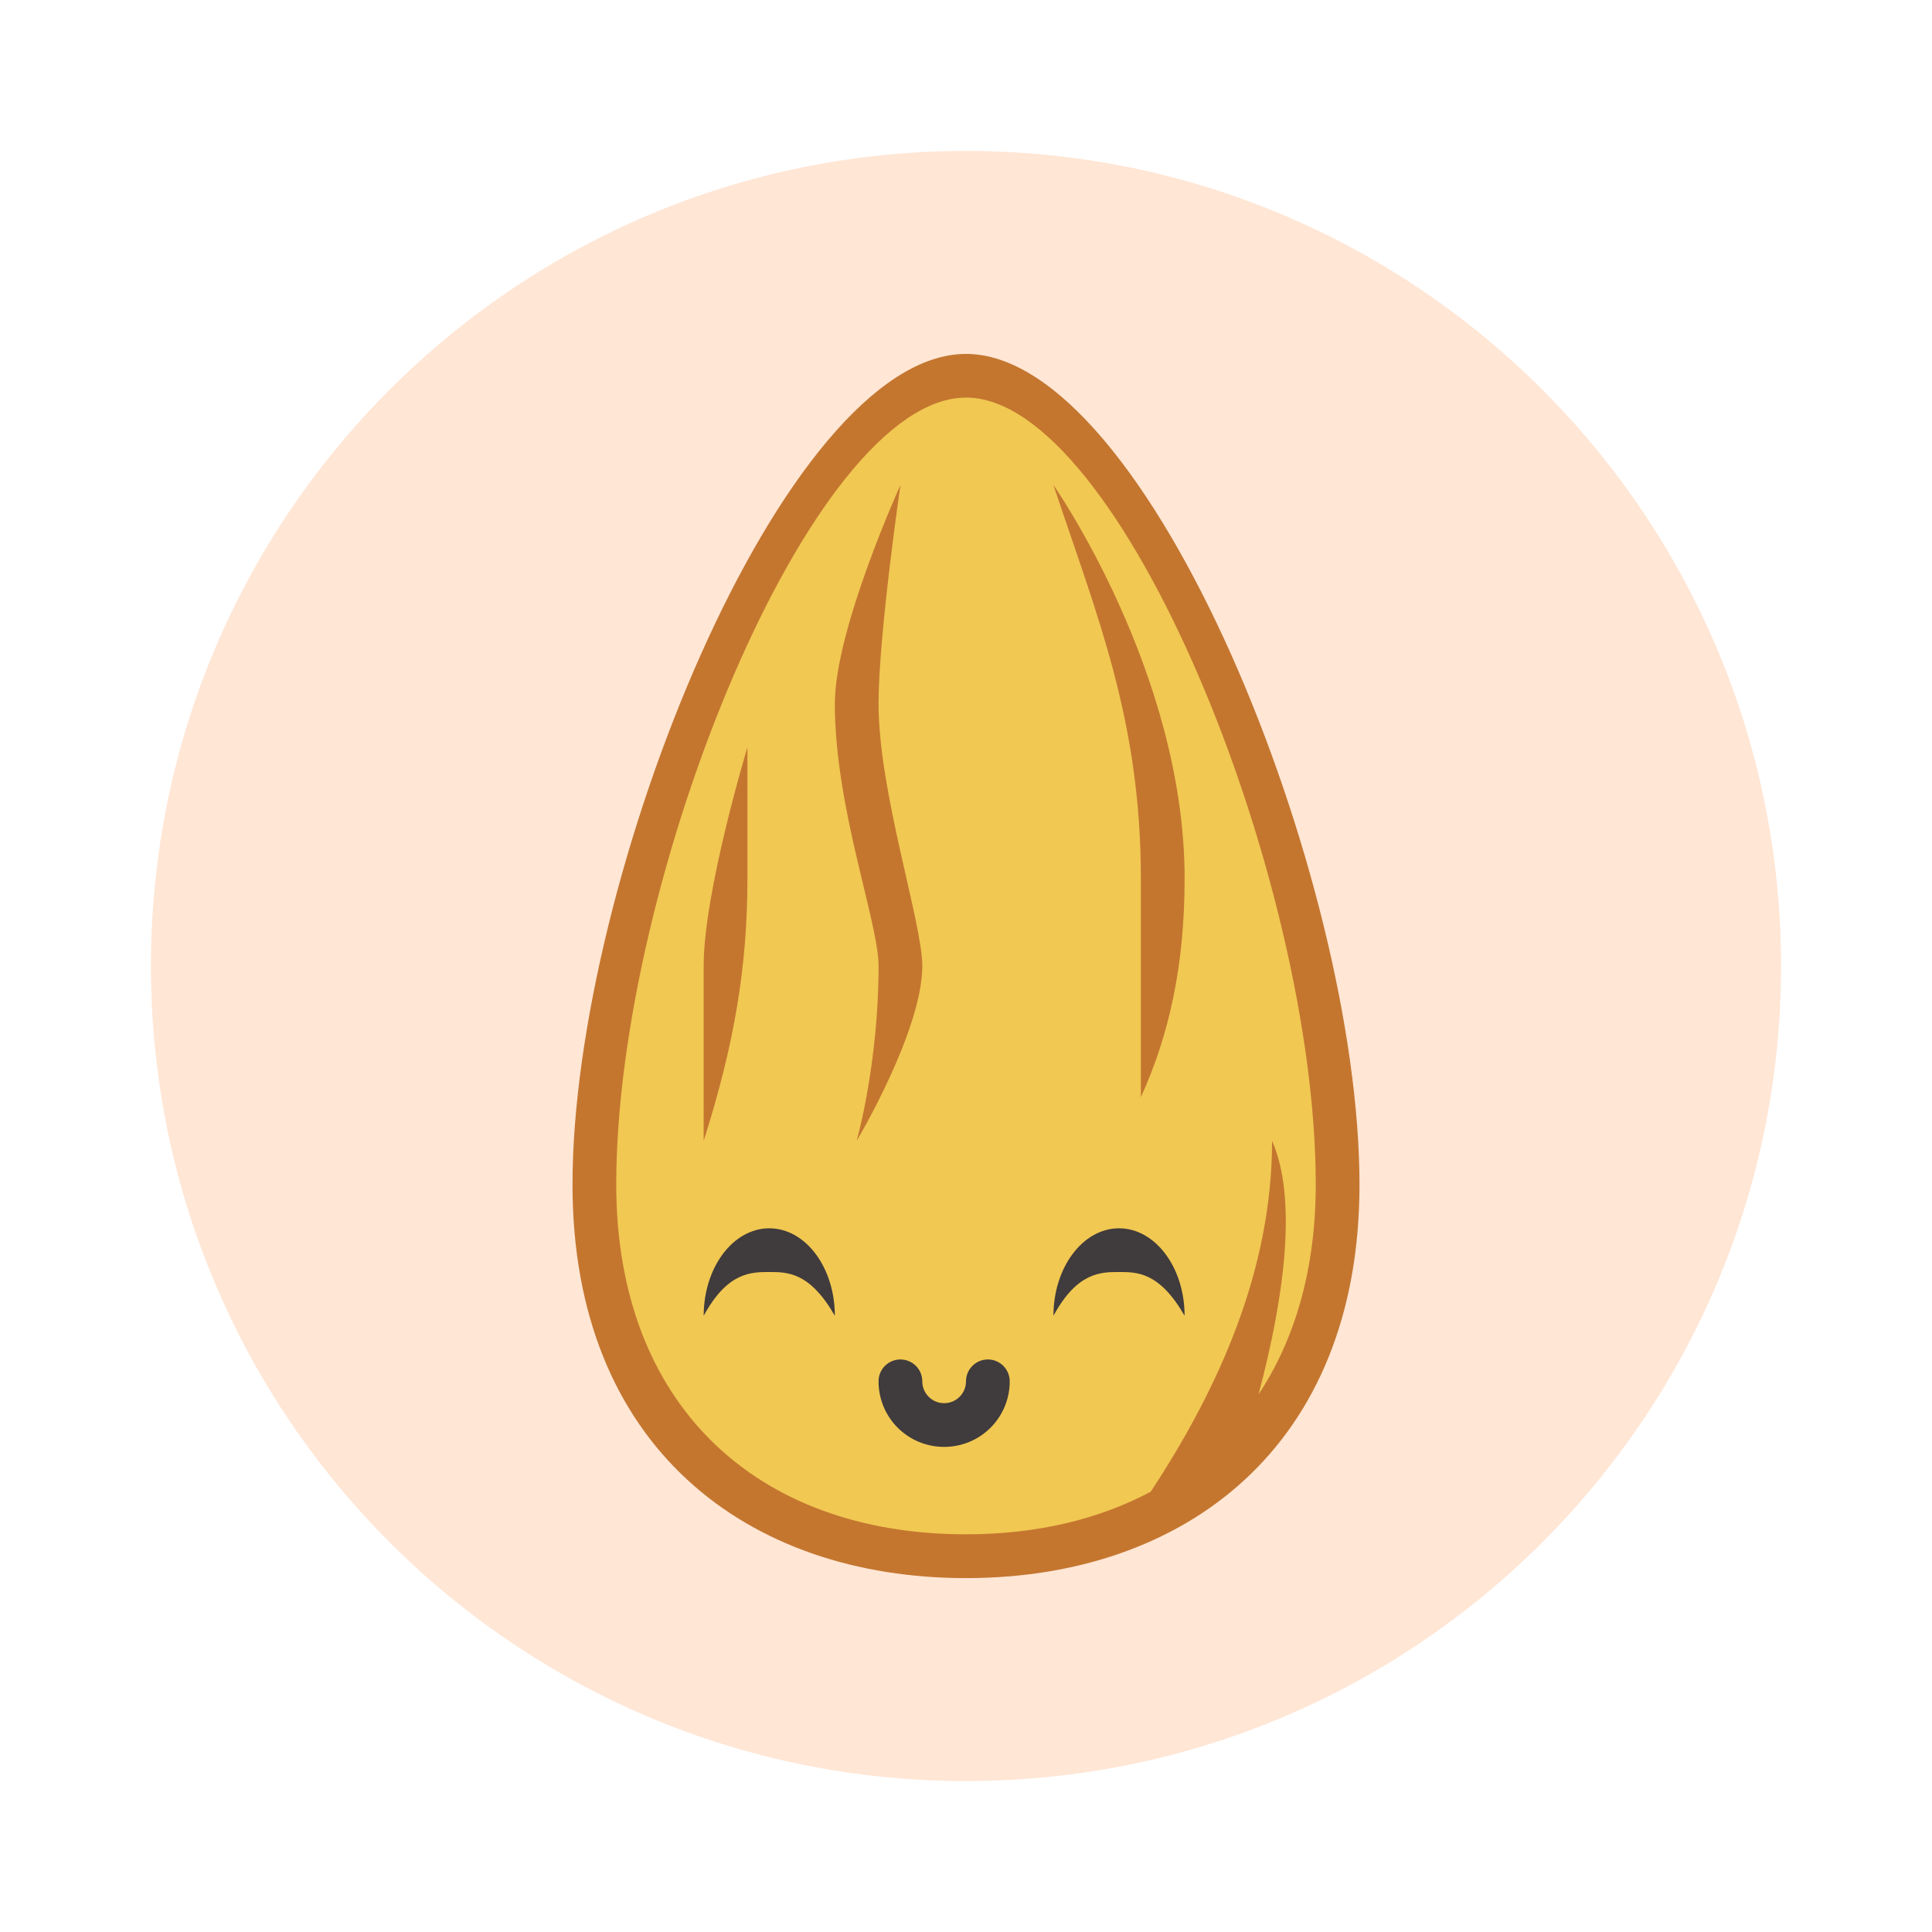
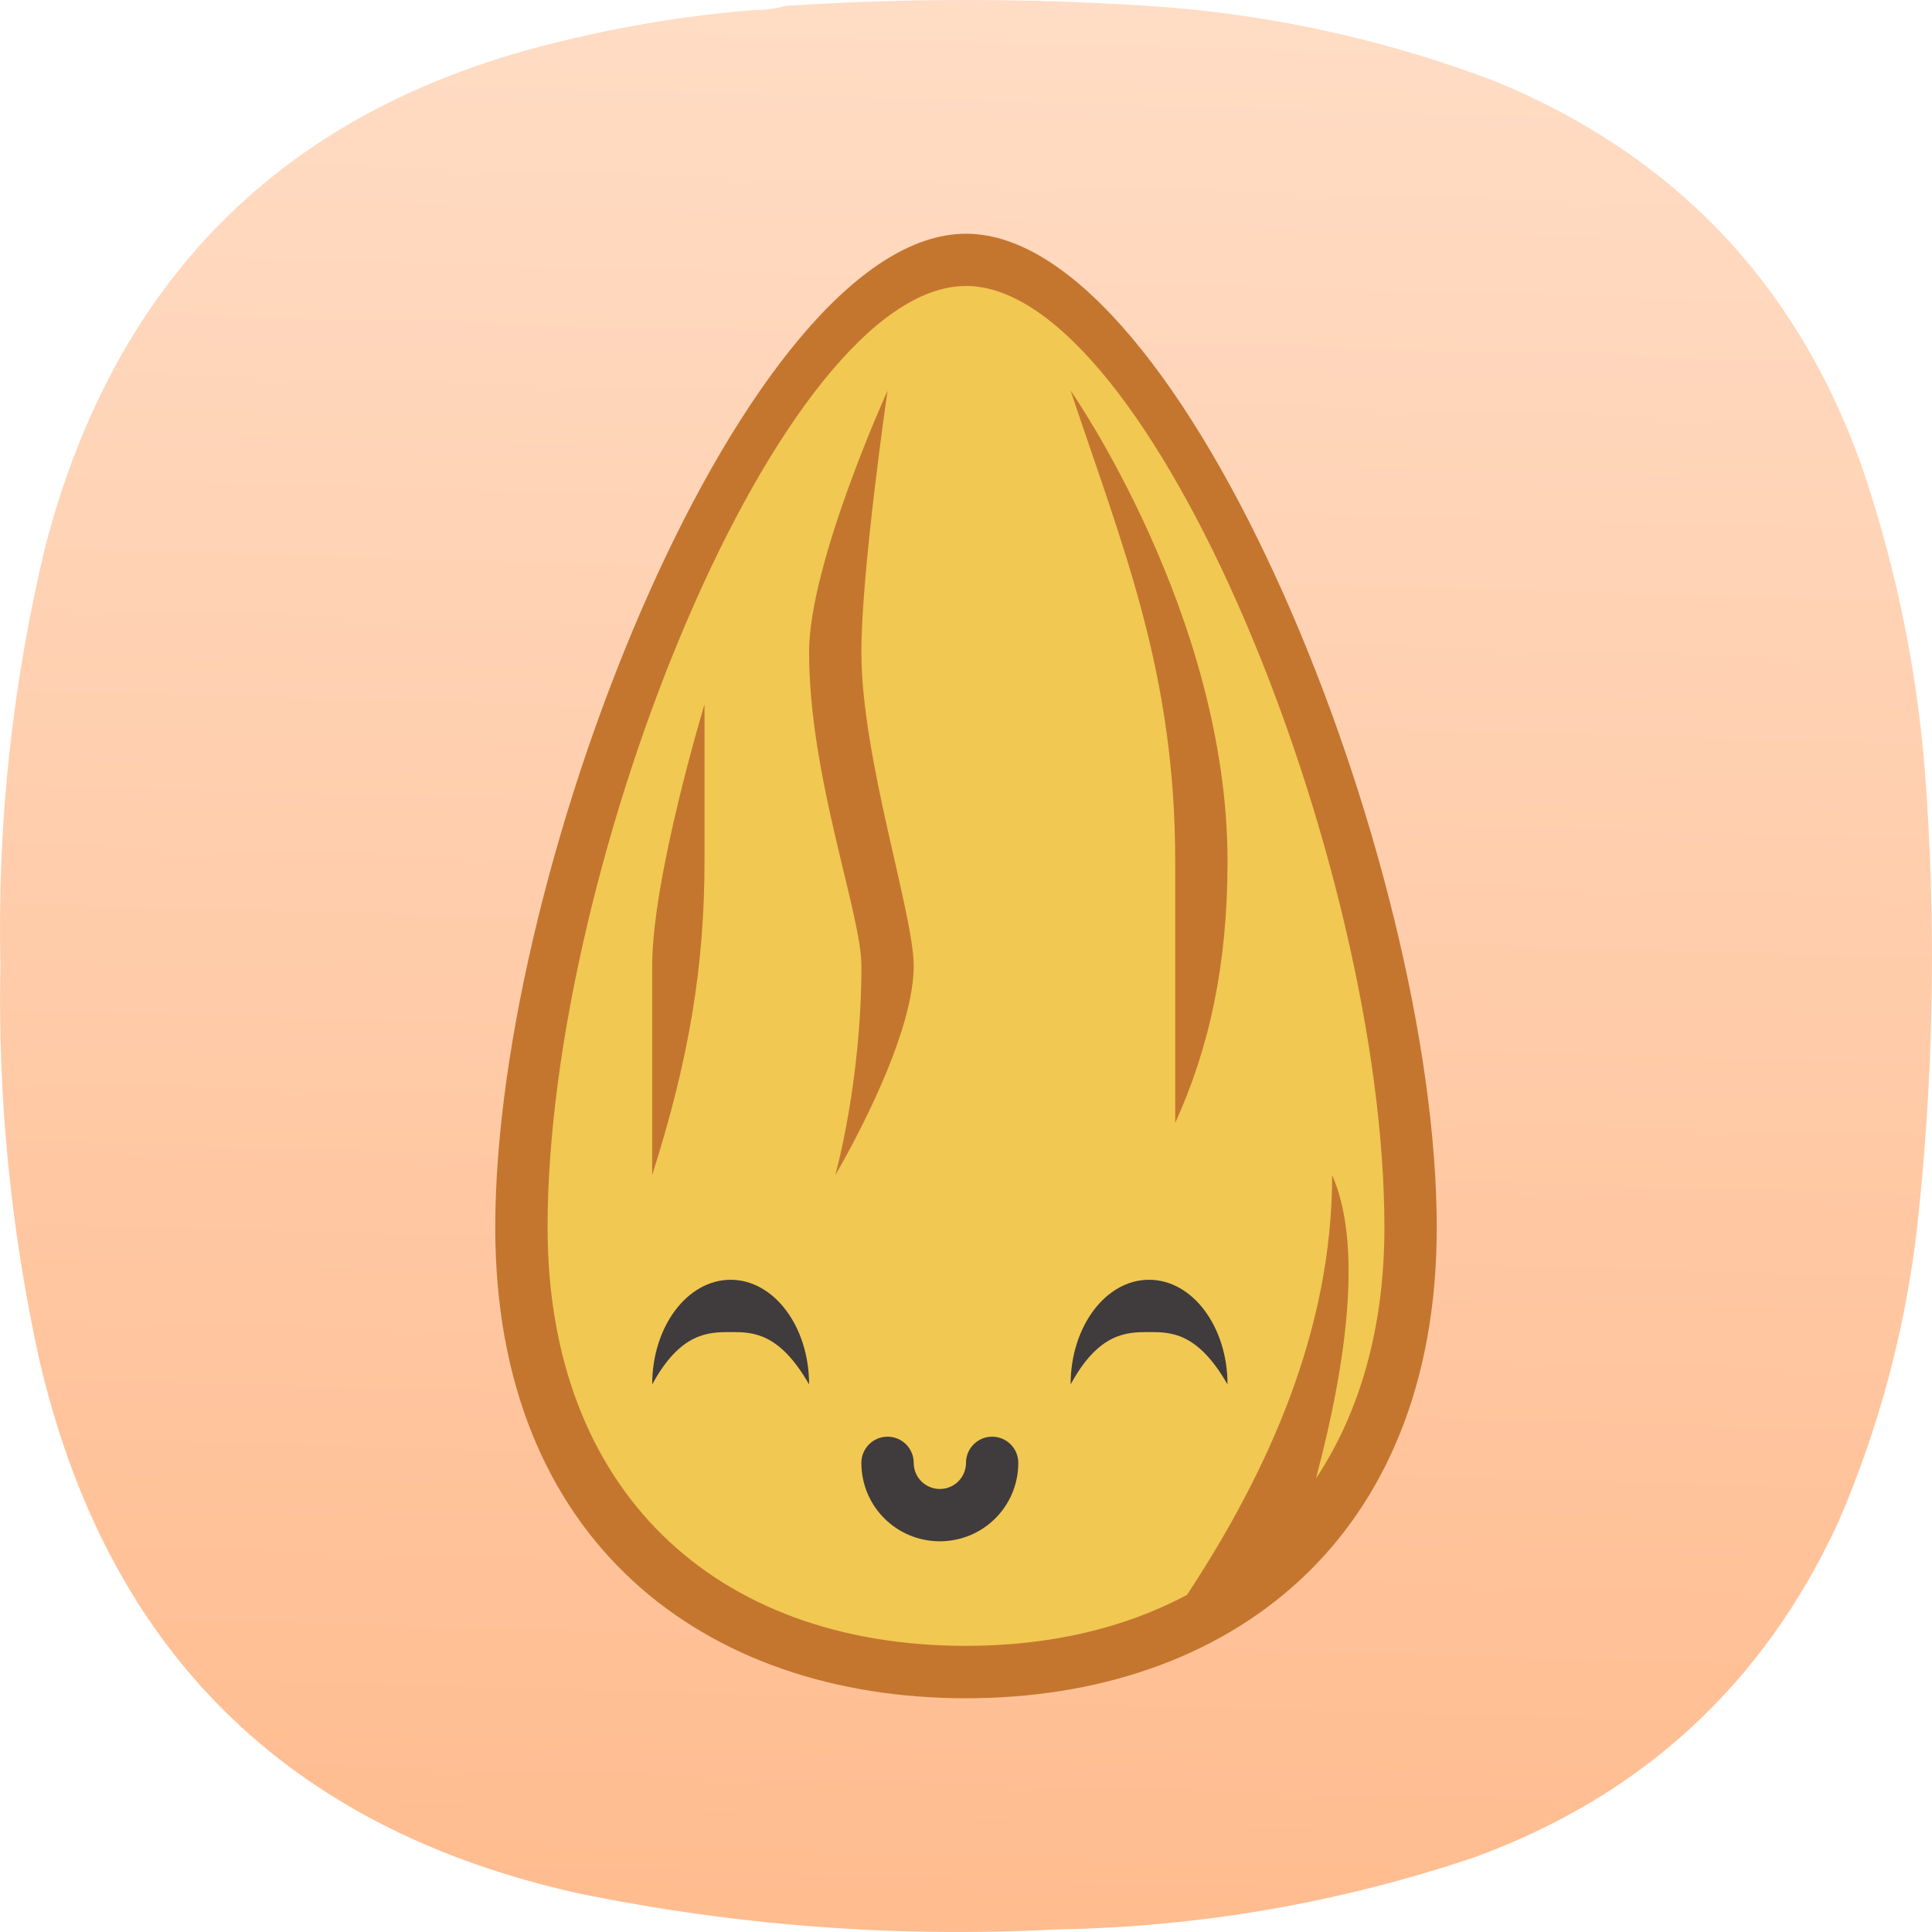
- <svg xmlns="http://www.w3.org/2000/svg" width="64" height="64" image-rendering="optimizeSpeed">
-   <circle cx="32" cy="32" r="27" fill="#ffe6d5" style="paint-order:stroke fill markers" />
-   <g stroke-width="1.448">
-     <path d="M44.312 38.518c0 8.69-5.793 13.035-13.035 13.035s-13.035-4.345-13.035-13.035C18.242 28.38 25.234 11 31.277 11s13.035 17.38 13.035 27.518z" fill="#c4762f" style="paint-order:normal" transform="translate(.723 .724)" />
-     <path d="M31.277 12.447c-5.114 0-11.586 15.931-11.586 26.069 0 7.242 4.594 11.586 11.586 11.586 2.338 0 4.399-.494 6.119-1.411 2.274-3.454 4.02-7.365 4.02-11.624.83 1.887.431 5.09-.448 8.399 1.22-1.84 1.895-4.182 1.895-6.95 0-10.138-6.472-26.07-11.586-26.07zm-2.172 2.897s-.725 4.971-.725 7.241c0 2.937 1.449 7.242 1.449 8.69 0 2.15-2.173 5.793-2.173 5.793s.725-2.557.725-5.793c0-1.448-1.449-5.228-1.449-8.69 0-2.462 2.173-7.241 2.173-7.241zm5.069 0s4.345 6.205 4.345 13.035c0 2.896-.52 5.203-1.449 7.241V28.38c0-5.25-1.448-8.69-2.896-13.035zm-10.138 8.69v4.344c0 2.897-.425 5.47-1.449 8.69v-5.793c0-2.462 1.449-7.242 1.449-7.242z" fill="#f1c852" style="paint-order:normal" transform="translate(.723 .724)" />
-     <path d="M24.76 39.965c-1.2 0-2.172 1.297-2.172 2.897.788-1.448 1.57-1.449 2.172-1.449s1.341.001 2.172 1.449c0-1.6-.972-2.897-2.172-2.897zm11.586 0c-1.2 0-2.172 1.297-2.172 2.897.788-1.448 1.57-1.449 2.172-1.449s1.341.001 2.172 1.449c0-1.6-.972-2.897-2.172-2.897zm-7.241 4.345a.724.724 0 0 0-.725.724c0 1.204.97 2.172 2.173 2.172a2.168 2.168 0 0 0 2.172-2.172.724.724 0 0 0-.724-.724.724.724 0 0 0-.724.724c0 .401-.323.724-.724.724s-.724-.323-.724-.724a.724.724 0 0 0-.725-.724z" fill="#403b3c" style="paint-order:normal" transform="translate(.723 .724)" />
+ <svg xmlns="http://www.w3.org/2000/svg" xmlns:xlink="http://www.w3.org/1999/xlink" width="128mm" height="127.999mm" viewBox="0 0 128 127.999" version="1.1" id="svg5" xml:space="preserve">
+   <defs id="defs2">
+     <linearGradient id="linearGradient5664">
+       <stop style="stop-color:#ffb380;stop-opacity:1" offset="0" id="stop5660" />
+       <stop style="stop-color:#ffe6d5;stop-opacity:1" offset="1" id="stop5662" />
+     </linearGradient>
+     <style type="text/css" id="current-color-scheme">
+       .ColorScheme-Text {
+         color:#31363b;
+       }
+       .ColorScheme-Background {
+         color:#eff0f1;
+       }
+       .ColorScheme-Highlight {
+         color:#3daee9;
+       }
+       .ColorScheme-ViewText {
+         color:#31363b;
+       }
+       .ColorScheme-ViewBackground {
+         color:#fcfcfc;
+       }
+       .ColorScheme-ViewHover {
+         color:#93cee9;
+       }
+       .ColorScheme-ViewFocus{
+         color:#3daee9;
+       }
+       .ColorScheme-ButtonText {
+         color:#31363b;
+       }
+       .ColorScheme-ButtonBackground {
+         color:#eff0f1;
+       }
+       .ColorScheme-ButtonHover {
+         color:#93cee9;
+       }
+       .ColorScheme-ButtonFocus{
+         color:#3daee9;
+       }
+       </style>
+     <style type="text/css" id="current-color-scheme-9">
+       .ColorScheme-Text {
+         color:#31363b;
+       }
+       .ColorScheme-Background {
+         color:#eff0f1;
+       }
+       .ColorScheme-Highlight {
+         color:#3daee9;
+       }
+       .ColorScheme-ViewText {
+         color:#31363b;
+       }
+       .ColorScheme-ViewBackground {
+         color:#fcfcfc;
+       }
+       .ColorScheme-ViewHover {
+         color:#93cee9;
+       }
+       .ColorScheme-ViewFocus{
+         color:#3daee9;
+       }
+       .ColorScheme-ButtonText {
+         color:#31363b;
+       }
+       .ColorScheme-ButtonBackground {
+         color:#eff0f1;
+       }
+       .ColorScheme-ButtonHover {
+         color:#93cee9;
+       }
+       .ColorScheme-ButtonFocus{
+         color:#3daee9;
+       }
+       </style>
+     <style type="text/css" id="current-color-scheme-2">
+       .ColorScheme-Text {
+         color:#31363b;
+       }
+       .ColorScheme-Background {
+         color:#eff0f1;
+       }
+       .ColorScheme-Highlight {
+         color:#3daee9;
+       }
+       .ColorScheme-ViewText {
+         color:#31363b;
+       }
+       .ColorScheme-ViewBackground {
+         color:#fcfcfc;
+       }
+       .ColorScheme-ViewHover {
+         color:#93cee9;
+       }
+       .ColorScheme-ViewFocus{
+         color:#3daee9;
+       }
+       .ColorScheme-ButtonText {
+         color:#31363b;
+       }
+       .ColorScheme-ButtonBackground {
+         color:#eff0f1;
+       }
+       .ColorScheme-ButtonHover {
+         color:#93cee9;
+       }
+       .ColorScheme-ButtonFocus{
+         color:#3daee9;
+       }
+       </style>
+     <style type="text/css" id="current-color-scheme-3">
+       .ColorScheme-Text {
+         color:#31363b;
+       }
+       .ColorScheme-Background {
+         color:#eff0f1;
+       }
+       .ColorScheme-Highlight {
+         color:#3daee9;
+       }
+       .ColorScheme-ViewText {
+         color:#31363b;
+       }
+       .ColorScheme-ViewBackground {
+         color:#fcfcfc;
+       }
+       .ColorScheme-ViewHover {
+         color:#93cee9;
+       }
+       .ColorScheme-ViewFocus{
+         color:#3daee9;
+       }
+       .ColorScheme-ButtonText {
+         color:#31363b;
+       }
+       .ColorScheme-ButtonBackground {
+         color:#eff0f1;
+       }
+       .ColorScheme-ButtonHover {
+         color:#93cee9;
+       }
+       .ColorScheme-ButtonFocus{
+         color:#3daee9;
+       }
+       </style>
+     <style type="text/css" id="current-color-scheme-97">
+       .ColorScheme-Text {
+         color:#31363b;
+       }
+       .ColorScheme-Background {
+         color:#eff0f1;
+       }
+       .ColorScheme-Highlight {
+         color:#3daee9;
+       }
+       .ColorScheme-ViewText {
+         color:#31363b;
+       }
+       .ColorScheme-ViewBackground {
+         color:#fcfcfc;
+       }
+       .ColorScheme-ViewHover {
+         color:#93cee9;
+       }
+       .ColorScheme-ViewFocus{
+         color:#3daee9;
+       }
+       .ColorScheme-ButtonText {
+         color:#31363b;
+       }
+       .ColorScheme-ButtonBackground {
+         color:#eff0f1;
+       }
+       .ColorScheme-ButtonHover {
+         color:#93cee9;
+       }
+       .ColorScheme-ButtonFocus{
+         color:#3daee9;
+       }
+       </style>
+     <style type="text/css" id="current-color-scheme-7">
+       .ColorScheme-Text {
+         color:#31363b;
+       }
+       .ColorScheme-Background {
+         color:#eff0f1;
+       }
+       .ColorScheme-Highlight {
+         color:#3daee9;
+       }
+       .ColorScheme-ViewText {
+         color:#31363b;
+       }
+       .ColorScheme-ViewBackground {
+         color:#fcfcfc;
+       }
+       .ColorScheme-ViewHover {
+         color:#93cee9;
+       }
+       .ColorScheme-ViewFocus{
+         color:#3daee9;
+       }
+       .ColorScheme-ButtonText {
+         color:#31363b;
+       }
+       .ColorScheme-ButtonBackground {
+         color:#eff0f1;
+       }
+       .ColorScheme-ButtonHover {
+         color:#93cee9;
+       }
+       .ColorScheme-ButtonFocus{
+         color:#3daee9;
+       }
+       </style>
+     <style type="text/css" id="current-color-scheme-9-0">
+       .ColorScheme-Text {
+         color:#31363b;
+       }
+       .ColorScheme-Background {
+         color:#eff0f1;
+       }
+       .ColorScheme-Highlight {
+         color:#3daee9;
+       }
+       .ColorScheme-ViewText {
+         color:#31363b;
+       }
+       .ColorScheme-ViewBackground {
+         color:#fcfcfc;
+       }
+       .ColorScheme-ViewHover {
+         color:#93cee9;
+       }
+       .ColorScheme-ViewFocus{
+         color:#3daee9;
+       }
+       .ColorScheme-ButtonText {
+         color:#31363b;
+       }
+       .ColorScheme-ButtonBackground {
+         color:#eff0f1;
+       }
+       .ColorScheme-ButtonHover {
+         color:#93cee9;
+       }
+       .ColorScheme-ButtonFocus{
+         color:#3daee9;
+       }
+       </style>
+     <style type="text/css" id="current-color-scheme-2-9">
+       .ColorScheme-Text {
+         color:#31363b;
+       }
+       .ColorScheme-Background {
+         color:#eff0f1;
+       }
+       .ColorScheme-Highlight {
+         color:#3daee9;
+       }
+       .ColorScheme-ViewText {
+         color:#31363b;
+       }
+       .ColorScheme-ViewBackground {
+         color:#fcfcfc;
+       }
+       .ColorScheme-ViewHover {
+         color:#93cee9;
+       }
+       .ColorScheme-ViewFocus{
+         color:#3daee9;
+       }
+       .ColorScheme-ButtonText {
+         color:#31363b;
+       }
+       .ColorScheme-ButtonBackground {
+         color:#eff0f1;
+       }
+       .ColorScheme-ButtonHover {
+         color:#93cee9;
+       }
+       .ColorScheme-ButtonFocus{
+         color:#3daee9;
+       }
+       </style>
+     <style type="text/css" id="current-color-scheme-3-3">
+       .ColorScheme-Text {
+         color:#31363b;
+       }
+       .ColorScheme-Background {
+         color:#eff0f1;
+       }
+       .ColorScheme-Highlight {
+         color:#3daee9;
+       }
+       .ColorScheme-ViewText {
+         color:#31363b;
+       }
+       .ColorScheme-ViewBackground {
+         color:#fcfcfc;
+       }
+       .ColorScheme-ViewHover {
+         color:#93cee9;
+       }
+       .ColorScheme-ViewFocus{
+         color:#3daee9;
+       }
+       .ColorScheme-ButtonText {
+         color:#31363b;
+       }
+       .ColorScheme-ButtonBackground {
+         color:#eff0f1;
+       }
+       .ColorScheme-ButtonHover {
+         color:#93cee9;
+       }
+       .ColorScheme-ButtonFocus{
+         color:#3daee9;
+       }
+       </style>
+     <style type="text/css" id="current-color-scheme-97-6">
+       .ColorScheme-Text {
+         color:#31363b;
+       }
+       .ColorScheme-Background {
+         color:#eff0f1;
+       }
+       .ColorScheme-Highlight {
+         color:#3daee9;
+       }
+       .ColorScheme-ViewText {
+         color:#31363b;
+       }
+       .ColorScheme-ViewBackground {
+         color:#fcfcfc;
+       }
+       .ColorScheme-ViewHover {
+         color:#93cee9;
+       }
+       .ColorScheme-ViewFocus{
+         color:#3daee9;
+       }
+       .ColorScheme-ButtonText {
+         color:#31363b;
+       }
+       .ColorScheme-ButtonBackground {
+         color:#eff0f1;
+       }
+       .ColorScheme-ButtonHover {
+         color:#93cee9;
+       }
+       .ColorScheme-ButtonFocus{
+         color:#3daee9;
+       }
+       </style>
+     <style type="text/css" id="current-color-scheme-6">
+       .ColorScheme-Text {
+         color:#31363b;
+       }
+       .ColorScheme-Background {
+         color:#eff0f1;
+       }
+       .ColorScheme-Highlight {
+         color:#3daee9;
+       }
+       .ColorScheme-ViewText {
+         color:#31363b;
+       }
+       .ColorScheme-ViewBackground {
+         color:#fcfcfc;
+       }
+       .ColorScheme-ViewHover {
+         color:#93cee9;
+       }
+       .ColorScheme-ViewFocus{
+         color:#3daee9;
+       }
+       .ColorScheme-ButtonText {
+         color:#31363b;
+       }
+       .ColorScheme-ButtonBackground {
+         color:#eff0f1;
+       }
+       .ColorScheme-ButtonHover {
+         color:#93cee9;
+       }
+       .ColorScheme-ButtonFocus{
+         color:#3daee9;
+       }
+       </style>
+     <linearGradient xlink:href="#linearGradient5664" id="linearGradient5666" x1="194.944" y1="563.295" x2="214.693" y2="-134.487" gradientUnits="userSpaceOnUse" />
+     <linearGradient xlink:href="#linearGradient5664" id="linearGradient5741" gradientUnits="userSpaceOnUse" x1="194.944" y1="563.295" x2="214.693" y2="-134.487" />
+     <linearGradient xlink:href="#linearGradient5664" id="linearGradient5743" gradientUnits="userSpaceOnUse" x1="194.944" y1="563.295" x2="214.693" y2="-134.487" />
+     <linearGradient xlink:href="#linearGradient5664" id="linearGradient5745" gradientUnits="userSpaceOnUse" x1="194.944" y1="563.295" x2="214.693" y2="-134.487" />
+   </defs>
+   <g id="layer1" transform="translate(-41,-84.50027)">
+     <g id="g244" transform="matrix(0.2867618,0,0,0.2867618,40.99998,84.50019)" style="fill:url(#linearGradient5666);fill-opacity:1">
+       <g id="g246" style="fill:url(#linearGradient5745);fill-opacity:1">
+         <g id="g252" style="fill:url(#linearGradient5743);fill-opacity:1">
+           <path d="m 174.406,2.305 c 2.434,0.027 4.758,-0.285 6.973,-0.93 29.133,-1.906 58.258,-1.832 87.387,0.234 26.41,2.055 51.976,7.786 76.699,17.188 41.097,16.922 69.219,46.269 84.363,88.043 8.66,25.152 13.774,51.015 15.34,77.59 2.164,33.371 1.391,66.668 -2.324,99.89 -2.782,23.352 -8.824,45.805 -18.129,67.368 -17.258,37.382 -45.223,63.167 -83.899,77.355 -31.343,10.59 -63.57,16.164 -96.687,16.723 -37.246,1.937 -74.121,-0.848 -110.625,-8.36 C 66.312,422.438 24.867,381.477 9.164,314.52 2.496,284.375 -0.523,253.867 0.098,222.992 -0.645,190.16 2.84,157.793 10.559,125.891 27.02,63.285 66.762,24.488 129.785,9.508 144.469,5.914 159.344,3.516 174.406,2.305 Z" style="fill:url(#linearGradient5741);fill-opacity:1;fill-rule:evenodd;stroke:none" id="path260" />
+         </g>
+       </g>
+     </g>
+     <g stroke-width="1.448" id="g4673" transform="matrix(2.392647,0,0,2.392647,28.43528,71.93409)" style="image-rendering:optimizeSpeed">
+       <path d="m 44.312,38.518 c 0,8.69 -5.793,13.035 -13.035,13.035 -7.242,0 -13.035,-4.345 -13.035,-13.035 C 18.242,28.38 25.234,11 31.277,11 37.32,11 44.312,28.38 44.312,38.518 Z" fill="#c4762f" style="paint-order:normal" transform="translate(0.723,0.724)" id="path4667" />
+       <path d="m 31.277,12.447 c -5.114,0 -11.586,15.931 -11.586,26.069 0,7.242 4.594,11.586 11.586,11.586 2.338,0 4.399,-0.494 6.119,-1.411 2.274,-3.454 4.02,-7.365 4.02,-11.624 0.83,1.887 0.431,5.09 -0.448,8.399 1.22,-1.84 1.895,-4.182 1.895,-6.95 0,-10.138 -6.472,-26.07 -11.586,-26.07 z m -2.172,2.897 c 0,0 -0.725,4.971 -0.725,7.241 0,2.937 1.449,7.242 1.449,8.69 0,2.15 -2.173,5.793 -2.173,5.793 0,0 0.725,-2.557 0.725,-5.793 0,-1.448 -1.449,-5.228 -1.449,-8.69 0,-2.462 2.173,-7.241 2.173,-7.241 z m 5.069,0 c 0,0 4.345,6.205 4.345,13.035 0,2.896 -0.52,5.203 -1.449,7.241 v -7.24 c 0,-5.25 -1.448,-8.69 -2.896,-13.035 z m -10.138,8.69 v 4.344 c 0,2.897 -0.425,5.47 -1.449,8.69 v -5.793 c 0,-2.462 1.449,-7.242 1.449,-7.242 z" fill="#f1c852" style="paint-order:normal" transform="translate(0.723,0.724)" id="path4669" />
+       <path d="m 24.76,39.965 c -1.2,0 -2.172,1.297 -2.172,2.897 0.788,-1.448 1.57,-1.449 2.172,-1.449 0.602,0 1.341,0.001 2.172,1.449 0,-1.6 -0.972,-2.897 -2.172,-2.897 z m 11.586,0 c -1.2,0 -2.172,1.297 -2.172,2.897 0.788,-1.448 1.57,-1.449 2.172,-1.449 0.602,0 1.341,0.001 2.172,1.449 0,-1.6 -0.972,-2.897 -2.172,-2.897 z m -7.241,4.345 a 0.724,0.724 0 0 0 -0.725,0.724 c 0,1.204 0.97,2.172 2.173,2.172 a 2.168,2.168 0 0 0 2.172,-2.172 0.724,0.724 0 0 0 -0.724,-0.724 0.724,0.724 0 0 0 -0.724,0.724 c 0,0.401 -0.323,0.724 -0.724,0.724 -0.401,0 -0.724,-0.323 -0.724,-0.724 A 0.724,0.724 0 0 0 29.104,44.31 Z" fill="#403b3c" style="paint-order:normal" transform="translate(0.723,0.724)" id="path4671" />
+     </g>
  </g>
</svg>
